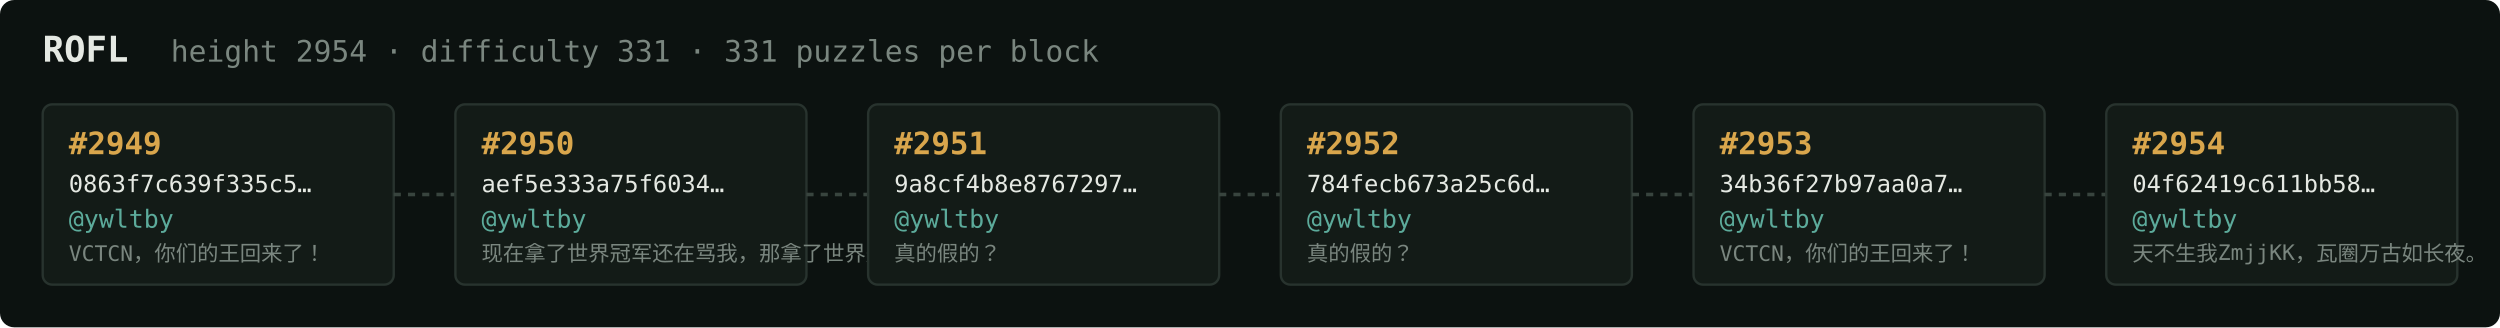
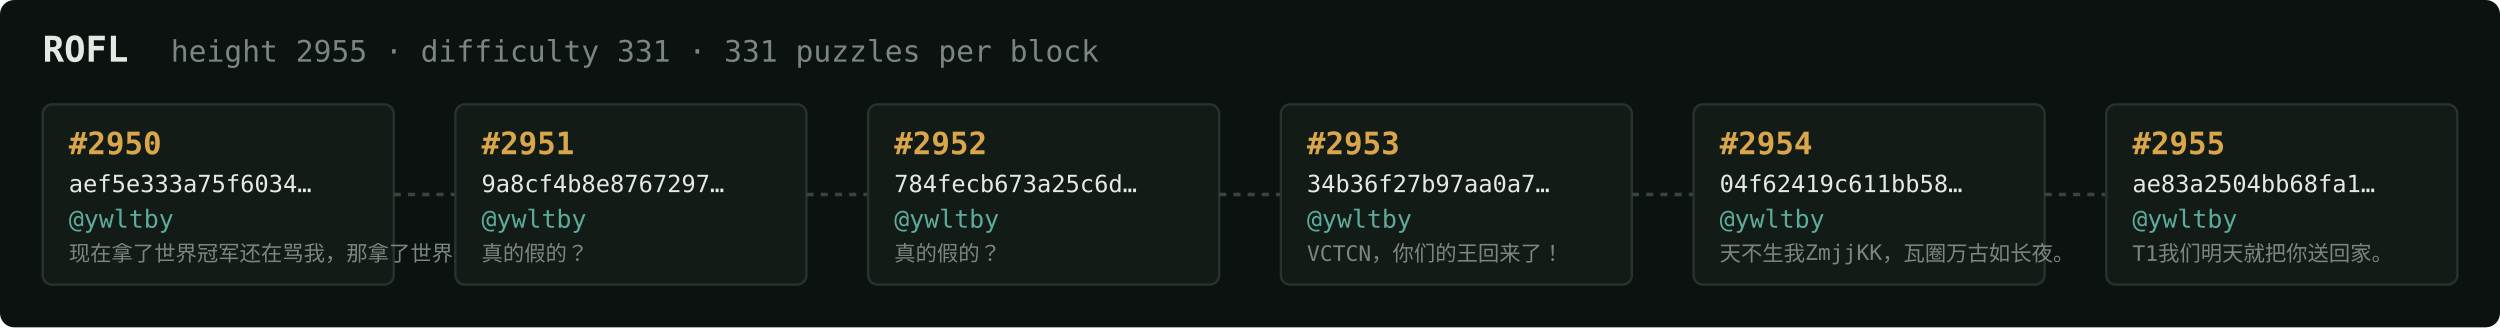
<svg xmlns="http://www.w3.org/2000/svg" width="1054" height="138" viewBox="0 0 1054 138" font-family="ui-monospace,SFMono-Regular,Menlo,monospace">
  <rect fill="#0c1210" width="1054" height="138" rx="6" />
  <text x="18" y="26" fill="#e5e9e3" font-size="15" font-weight="700">ROFL</text>
-   <text x="72" y="26" fill="#7a867f" font-size="12.5">height 2954 · difficulty 331 · 331 puzzles per block</text>
+   <text x="72" y="26" fill="#7a867f" font-size="12.5">height 2955 · difficulty 331 · 331 puzzles per block</text>
  <rect x="18" y="44" width="148" height="76" rx="4" fill="#131b17" stroke="#28332e" stroke-width="1" />
-   <text x="29" y="65" fill="#d9a64c" font-size="13" font-weight="700">#2949</text>
-   <text x="29" y="81" fill="#e5e9e3" font-size="10">0863f7c639f335c5…</text>
+   <text x="29" y="65" fill="#d9a64c" font-size="13" font-weight="700">#2950</text>
+   <text x="29" y="81" fill="#e5e9e3" font-size="10">aef5e333a75f6034…</text>
  <text x="29" y="96" fill="#5cab9b" font-size="10.5">@ywltby</text>
-   <text x="29" y="110" fill="#7a867f" font-size="9">VCTCN，你们的王回来了！</text>
+   <text x="29" y="110" fill="#7a867f" font-size="9">现在拿了世界冠军还在骂我，那拿了世界冠军有…</text>
  <line x1="166" y1="82.0" x2="192" y2="82.0" stroke="#38443e" stroke-width="1.5" stroke-dasharray="3 3" />
  <rect x="192" y="44" width="148" height="76" rx="4" fill="#131b17" stroke="#28332e" stroke-width="1" />
-   <text x="203" y="65" fill="#d9a64c" font-size="13" font-weight="700">#2950</text>
-   <text x="203" y="81" fill="#e5e9e3" font-size="10">aef5e333a75f6034…</text>
+   <text x="203" y="65" fill="#d9a64c" font-size="13" font-weight="700">#2951</text>
+   <text x="203" y="81" fill="#e5e9e3" font-size="10">9a8cf4b8e8767297…</text>
  <text x="203" y="96" fill="#5cab9b" font-size="10.5">@ywltby</text>
-   <text x="203" y="110" fill="#7a867f" font-size="9">现在拿了世界冠军还在骂我，那拿了世界冠军有…</text>
+   <text x="203" y="110" fill="#7a867f" font-size="9">真的假的？</text>
  <line x1="340" y1="82.0" x2="366" y2="82.0" stroke="#38443e" stroke-width="1.5" stroke-dasharray="3 3" />
  <rect x="366" y="44" width="148" height="76" rx="4" fill="#131b17" stroke="#28332e" stroke-width="1" />
-   <text x="377" y="65" fill="#d9a64c" font-size="13" font-weight="700">#2951</text>
-   <text x="377" y="81" fill="#e5e9e3" font-size="10">9a8cf4b8e8767297…</text>
+   <text x="377" y="65" fill="#d9a64c" font-size="13" font-weight="700">#2952</text>
+   <text x="377" y="81" fill="#e5e9e3" font-size="10">784fecb673a25c6d…</text>
  <text x="377" y="96" fill="#5cab9b" font-size="10.5">@ywltby</text>
  <text x="377" y="110" fill="#7a867f" font-size="9">真的假的？</text>
  <line x1="514" y1="82.0" x2="540" y2="82.0" stroke="#38443e" stroke-width="1.5" stroke-dasharray="3 3" />
  <rect x="540" y="44" width="148" height="76" rx="4" fill="#131b17" stroke="#28332e" stroke-width="1" />
-   <text x="551" y="65" fill="#d9a64c" font-size="13" font-weight="700">#2952</text>
-   <text x="551" y="81" fill="#e5e9e3" font-size="10">784fecb673a25c6d…</text>
+   <text x="551" y="65" fill="#d9a64c" font-size="13" font-weight="700">#2953</text>
+   <text x="551" y="81" fill="#e5e9e3" font-size="10">34b36f27b97aa0a7…</text>
  <text x="551" y="96" fill="#5cab9b" font-size="10.5">@ywltby</text>
-   <text x="551" y="110" fill="#7a867f" font-size="9">真的假的？</text>
+   <text x="551" y="110" fill="#7a867f" font-size="9">VCTCN，你们的王回来了！</text>
  <line x1="688" y1="82.0" x2="714" y2="82.0" stroke="#38443e" stroke-width="1.5" stroke-dasharray="3 3" />
  <rect x="714" y="44" width="148" height="76" rx="4" fill="#131b17" stroke="#28332e" stroke-width="1" />
-   <text x="725" y="65" fill="#d9a64c" font-size="13" font-weight="700">#2953</text>
-   <text x="725" y="81" fill="#e5e9e3" font-size="10">34b36f27b97aa0a7…</text>
+   <text x="725" y="65" fill="#d9a64c" font-size="13" font-weight="700">#2954</text>
+   <text x="725" y="81" fill="#e5e9e3" font-size="10">04f62419c611bb58…</text>
  <text x="725" y="96" fill="#5cab9b" font-size="10.5">@ywltby</text>
-   <text x="725" y="110" fill="#7a867f" font-size="9">VCTCN，你们的王回来了！</text>
+   <text x="725" y="110" fill="#7a867f" font-size="9">天不生我ZmjjKK，瓦圈万古如长夜。</text>
  <line x1="862" y1="82.0" x2="888" y2="82.0" stroke="#38443e" stroke-width="1.5" stroke-dasharray="3 3" />
  <rect x="888" y="44" width="148" height="76" rx="4" fill="#131b17" stroke="#28332e" stroke-width="1" />
-   <text x="899" y="65" fill="#d9a64c" font-size="13" font-weight="700">#2954</text>
-   <text x="899" y="81" fill="#e5e9e3" font-size="10">04f62419c611bb58…</text>
+   <text x="899" y="65" fill="#d9a64c" font-size="13" font-weight="700">#2955</text>
+   <text x="899" y="81" fill="#e5e9e3" font-size="10">ae83a2504bb68fa1…</text>
  <text x="899" y="96" fill="#5cab9b" font-size="10.5">@ywltby</text>
-   <text x="899" y="110" fill="#7a867f" font-size="9">天不生我ZmjjKK，瓦圈万古如长夜。</text>
+   <text x="899" y="110" fill="#7a867f" font-size="9">T1我们明天就把你送回家。</text>
</svg>
